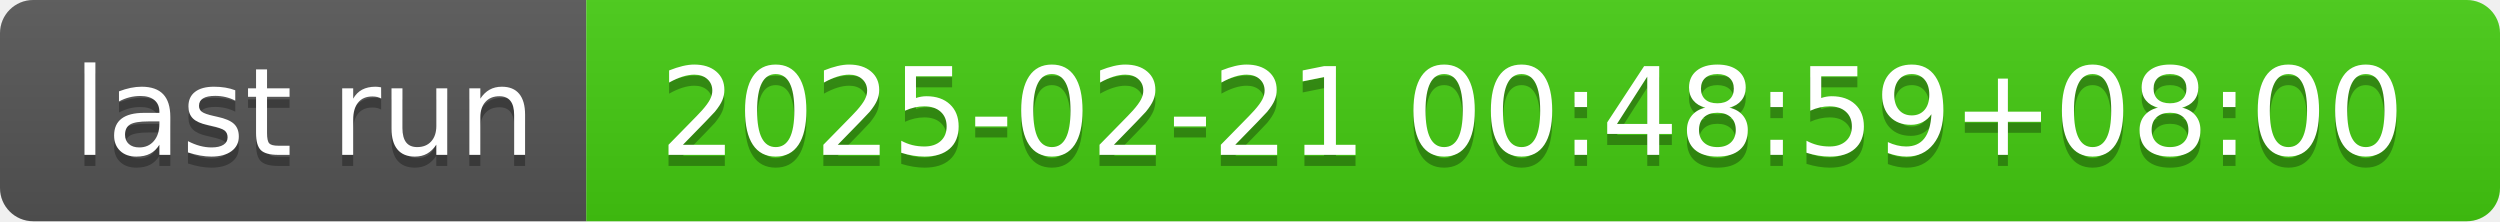
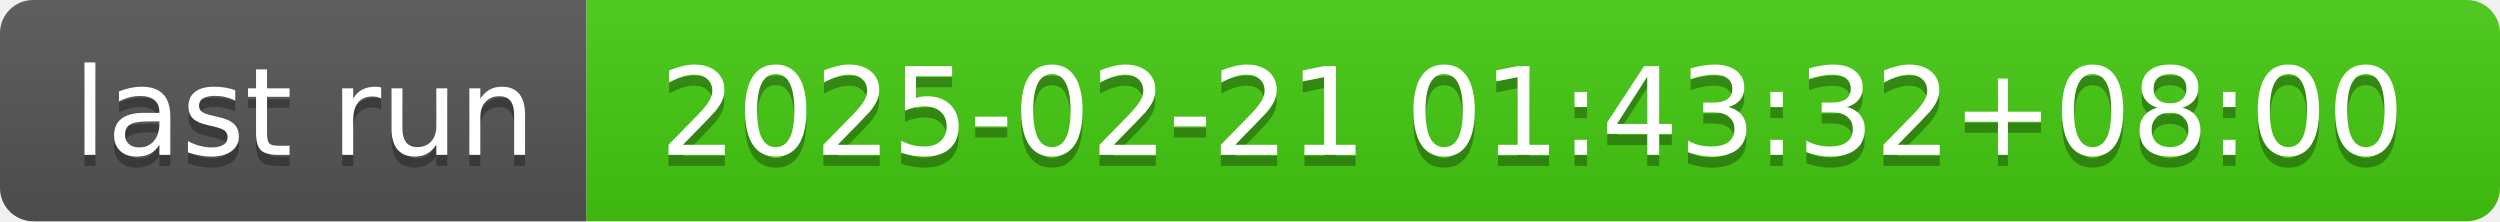
- <svg xmlns="http://www.w3.org/2000/svg" width="226" height="20" role="img" aria-label="last run: 2025-02-21 00:48:59+08:00">
+ <svg xmlns="http://www.w3.org/2000/svg" width="226" height="20" role="img" aria-label="last run: 2025-02-21 01:43:32+08:00">
  <linearGradient id="s" x2="0" y2="100%">
    <stop offset="0" stop-color="#bbb" stop-opacity=".1" />
    <stop offset="1" stop-opacity=".1" />
  </linearGradient>
  <clipPath id="r">
    <rect width="226" height="20" rx="3" fill="#fff" />
  </clipPath>
  <g clip-path="url(#r)">
    <rect width="53" height="20" fill="#555" />
    <rect x="53" width="173" height="20" fill="#4c1" />
    <rect width="226" height="20" fill="url(#s)" />
  </g>
  <g fill="#fff" text-anchor="middle" font-family="Verdana,Geneva,DejaVu Sans,sans-serif" text-rendering="geometricPrecision" font-size="110">
    <text aria-hidden="true" x="275" y="150" fill="#010101" fill-opacity=".3" transform="scale(.1)" textLength="430">last run</text>
    <text x="275" y="140" transform="scale(.1)" fill="#fff" textLength="430">last run</text>
-     <text aria-hidden="true" x="1385" y="150" fill="#010101" fill-opacity=".3" transform="scale(.1)" textLength="1630">2025-02-21 00:48:59+08:00</text>
-     <text x="1385" y="140" transform="scale(.1)" fill="#fff" textLength="1630">2025-02-21 00:48:59+08:00</text>
+     <text aria-hidden="true" x="1385" y="150" fill="#010101" fill-opacity=".3" transform="scale(.1)" textLength="1630">2025-02-21 01:43:32+08:00</text>
+     <text x="1385" y="140" transform="scale(.1)" fill="#fff" textLength="1630">2025-02-21 01:43:32+08:00</text>
  </g>
</svg>
